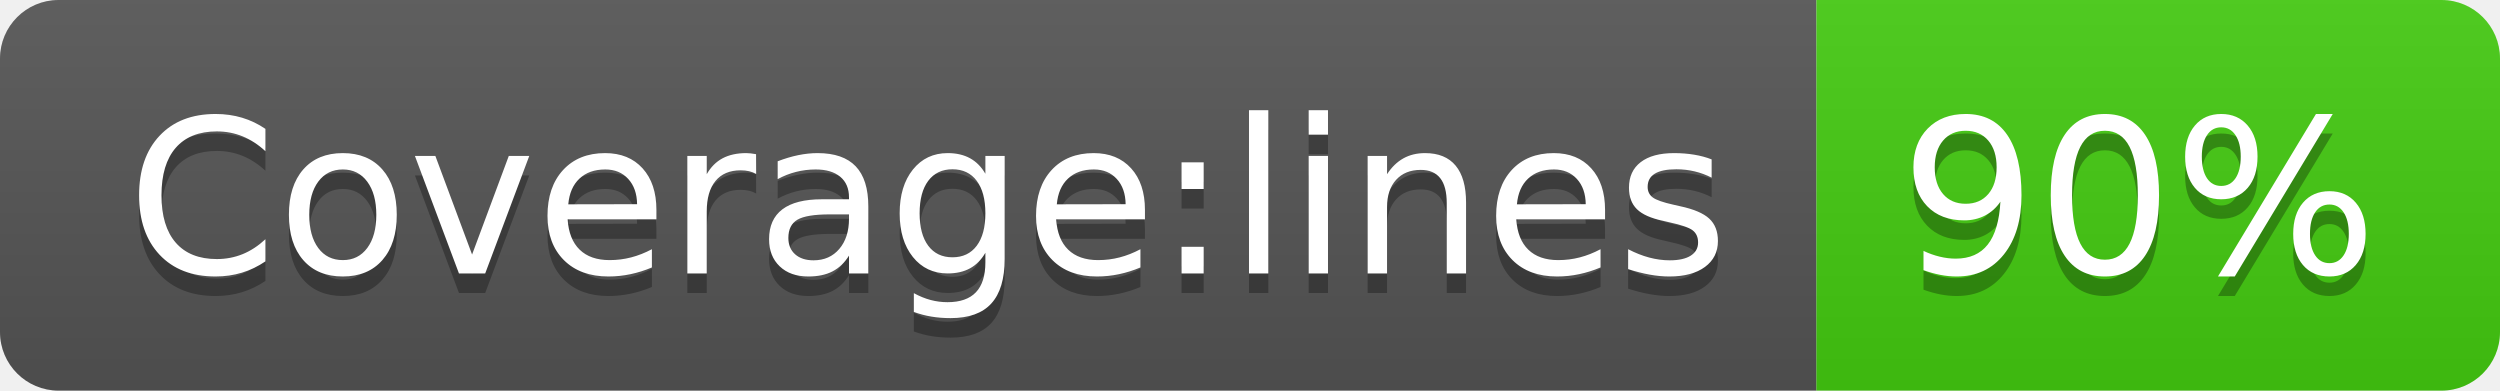
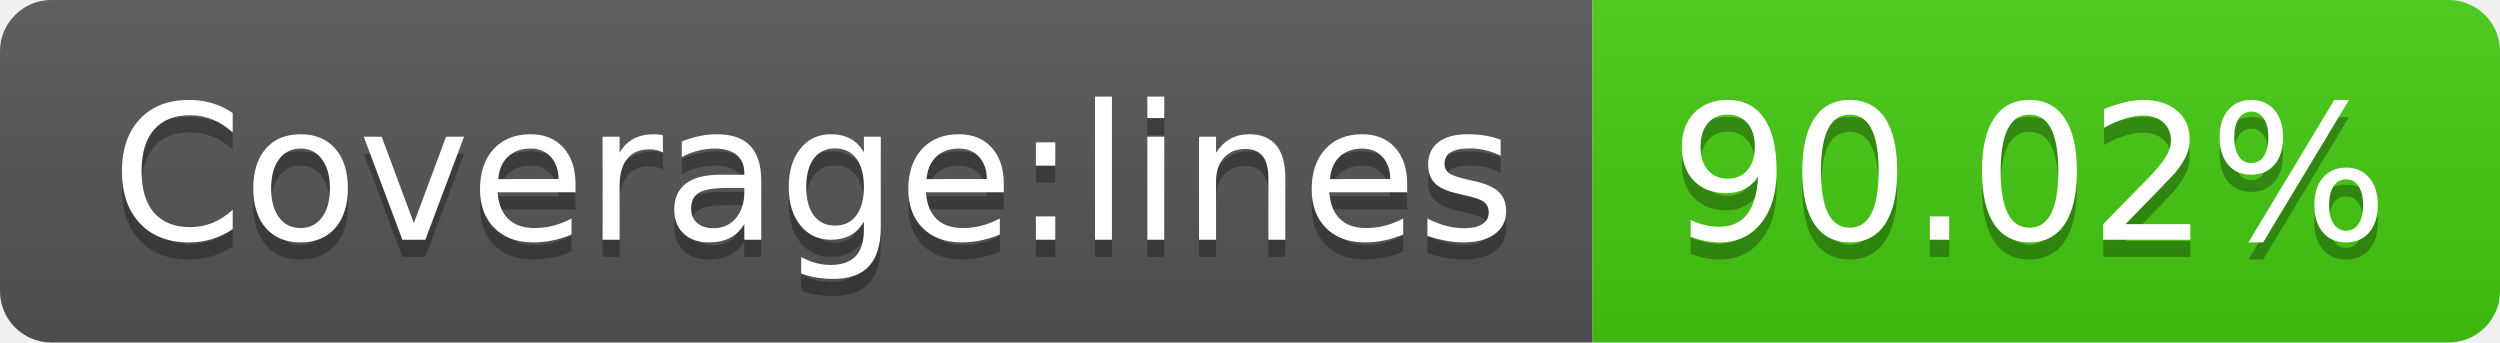
- <svg xmlns="http://www.w3.org/2000/svg" width="128" height="20" role="img" aria-label="Coverage:lines: 90%">
+ <svg xmlns="http://www.w3.org/2000/svg" width="146" height="20" role="img" aria-label="Coverage:lines: 90.02%">
  <linearGradient id="s" x2="0" y2="100%">
    <stop offset="0" stop-color="#bbb" stop-opacity=".1" />
    <stop offset="1" stop-opacity=".1" />
  </linearGradient>
  <clipPath id="r">
-     <rect width="128" height="20" rx="3" fill="#fff" />
+     <rect width="146" height="20" rx="3" fill="#fff" />
  </clipPath>
  <g clip-path="url(#r)">
    <rect width="93" height="20" fill="#555" />
-     <rect x="93" width="35" height="20" fill="#4c1" />
-     <rect width="128" height="20" fill="url(#s)" />
+     <rect x="93" width="53" height="20" fill="#4c1" />
+     <rect width="146" height="20" fill="url(#s)" />
  </g>
  <g fill="#fff" text-anchor="middle" font-family="Verdana,Geneva,DejaVu Sans,sans-serif" text-rendering="geometricPrecision" font-size="110">
    <text aria-hidden="true" x="475" y="150" fill="#010101" fill-opacity=".3" transform="scale(.1)" textLength="830">Coverage:lines</text>
    <text x="475" y="140" transform="scale(.1)" fill="#fff" textLength="830">Coverage:lines</text>
-     <text aria-hidden="true" x="1095" y="150" fill="#010101" fill-opacity=".3" transform="scale(.1)" textLength="250">90%</text>
-     <text x="1095" y="140" transform="scale(.1)" fill="#fff" textLength="250">90%</text>
+     <text aria-hidden="true" x="1185" y="150" fill="#010101" fill-opacity=".3" transform="scale(.1)" textLength="430">90.02%</text>
+     <text x="1185" y="140" transform="scale(.1)" fill="#fff" textLength="430">90.02%</text>
  </g>
</svg>
